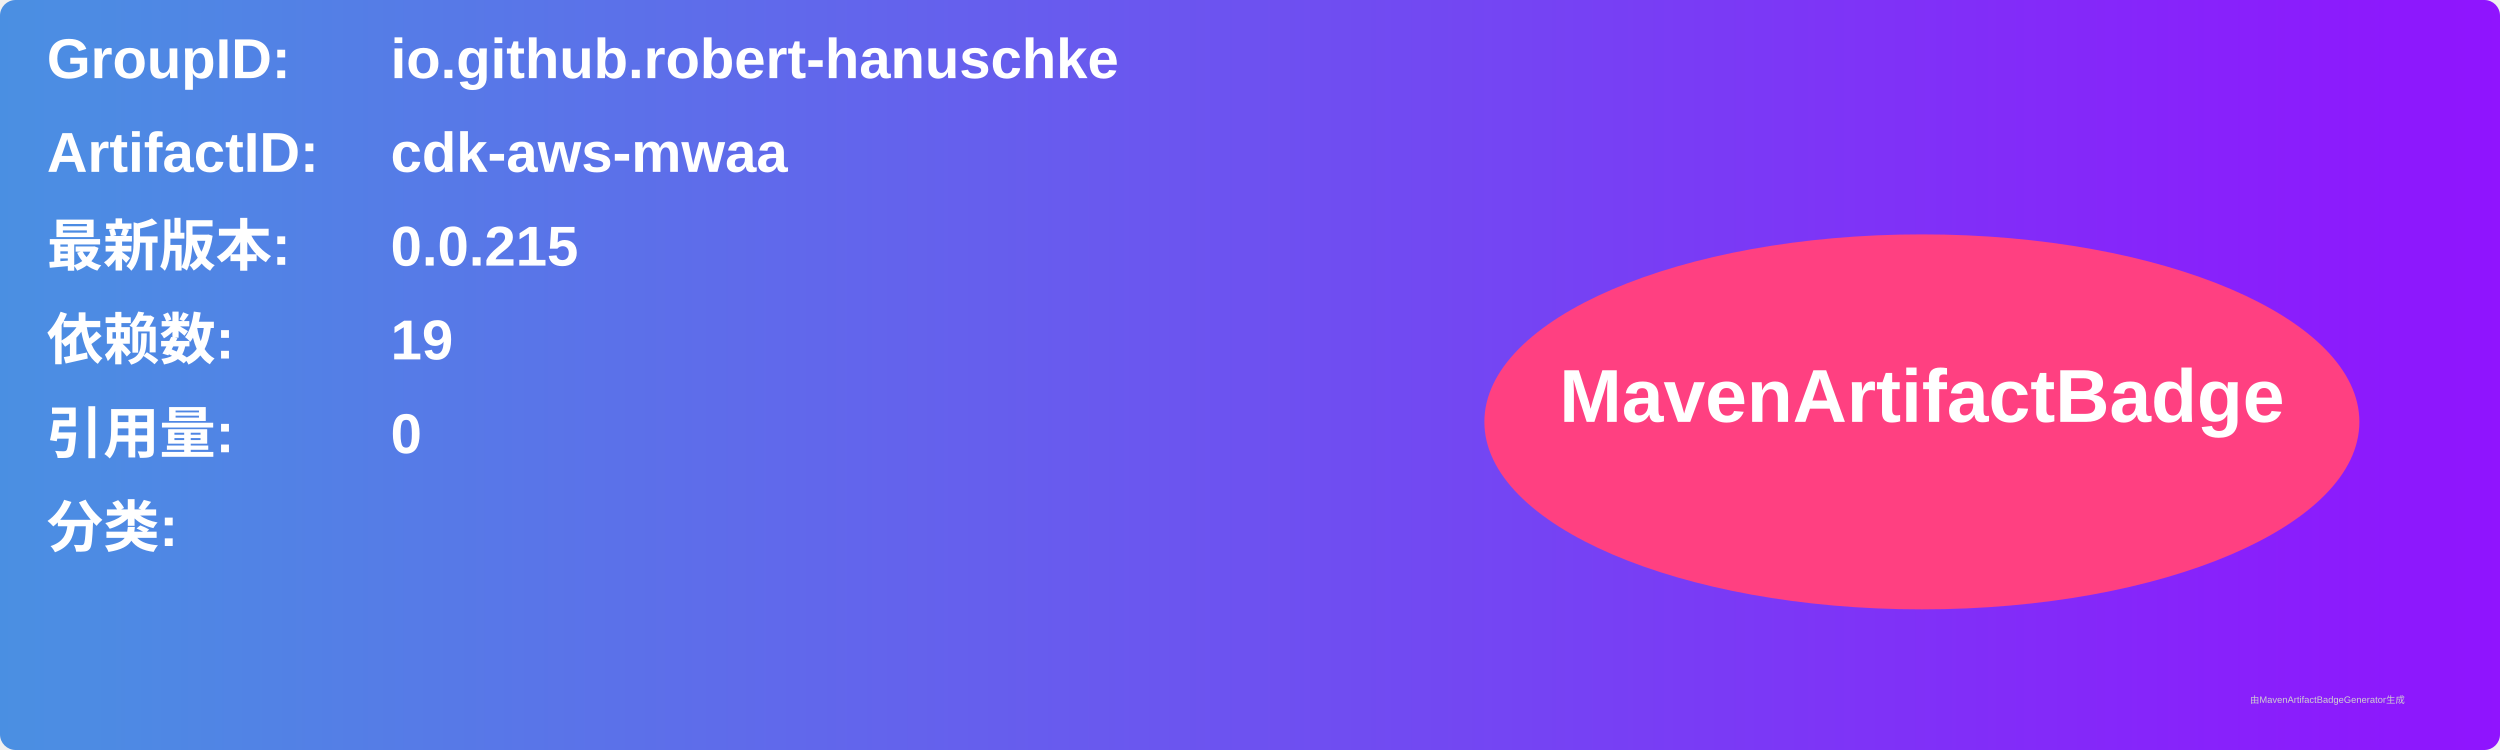
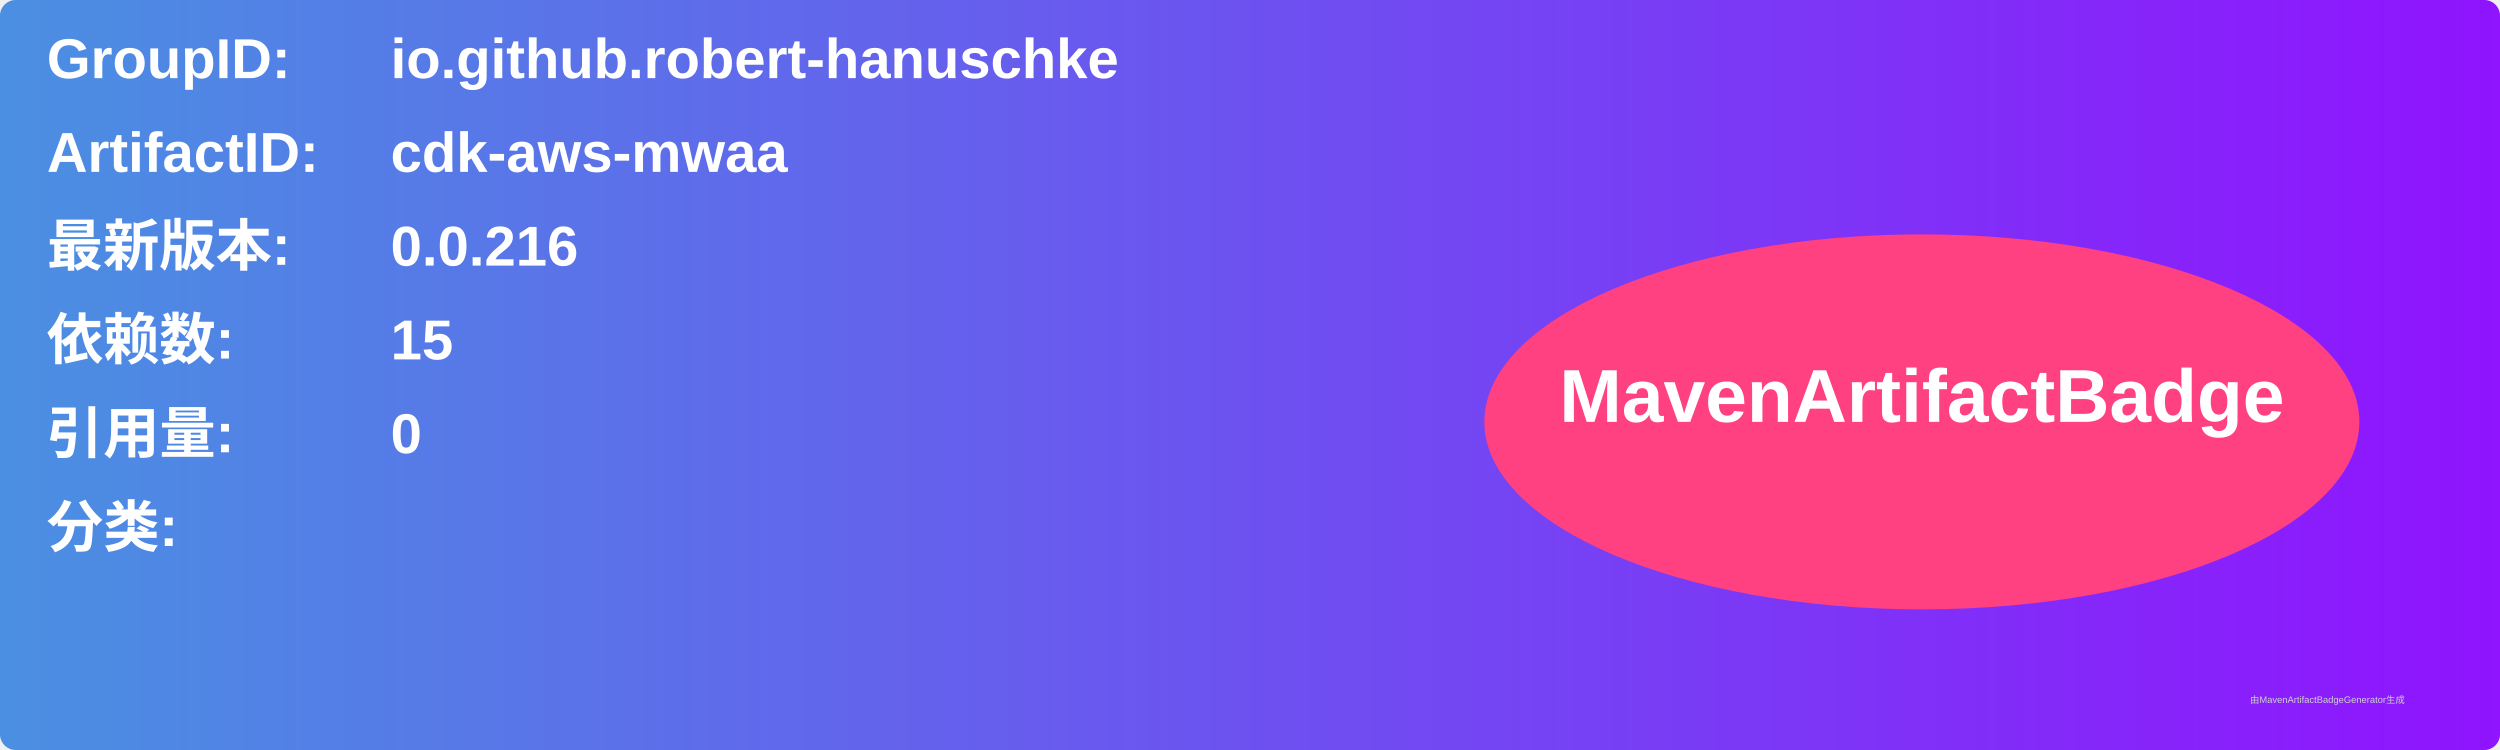
<svg xmlns="http://www.w3.org/2000/svg" width="800" height="240" viewBox="0 0 800 240">
  <linearGradient id="grad" x1="0%" y1="0%" x2="100%" y2="0%">
    <stop offset="0%" stop-color="#4a90e2" />
    <stop offset="100%" stop-color="#9013fe" />
  </linearGradient>
  <rect width="100%" height="100%" rx="5" ry="5" fill="url(#grad)" />
  <g transform="translate(15, 15)">
    <text x="0" y="10" font-family="Arial" font-size="18" fill="white" font-weight="bold" width="260">GroupID:</text>
    <text x="110" y="10" font-family="Arial" font-size="18" fill="white" font-weight="bold" width="460">io.github.robert-hanuschke</text>
    <text x="0" y="40" font-family="Arial" font-size="18" fill="white" font-weight="bold" width="260">ArtifactID:</text>
    <text x="110" y="40" font-family="Arial" font-size="18" fill="white" font-weight="bold" width="460">cdk-aws-mwaa</text>
    <text x="0" y="70" font-family="Arial" font-size="18" fill="white" font-weight="bold">最新版本:</text>
    <text x="110" y="70" font-family="Arial" font-size="18" fill="white" font-weight="bold">
-       <tspan font-weight="bold">0.0.215</tspan>
+       <tspan font-weight="bold">0.0.216</tspan>
    </text>
    <text x="0" y="100" font-family="Arial" font-size="18" fill="white" font-weight="bold">依赖数: </text>
    <text x="110" y="100" font-family="Arial" font-size="18" fill="white">
-       <tspan font-weight="bold">19</tspan>
+       <tspan font-weight="bold">15</tspan>
    </text>
    <text x="0" y="130" font-family="Arial" font-size="18" fill="white" font-weight="bold">引用量: </text>
    <text x="110" y="130" font-family="Arial" font-size="18" fill="white">
      <tspan font-weight="bold">0</tspan>
    </text>
    <text x="0" y="160" font-family="Arial" font-size="18" fill="white" font-weight="bold">分类:</text>
    <text x="10" y="190" font-family="Arial" font-size="10" fill="white">
      <tspan font-weight="bold" />
    </text>
    <ellipse cx="600" cy="120" rx="140" ry="60" fill="#ff4081" />
    <text x="600" y="120" text-anchor="middle" font-family="Arial" font-size="24" fill="white" font-weight="bold">MavenArtifactBadge</text>
  </g>
  <text x="720" y="225" font-family="Arial" font-size="3" fill="#d0d0d0">由MavenArtifactBadgeGenerator生成</text>
</svg>
